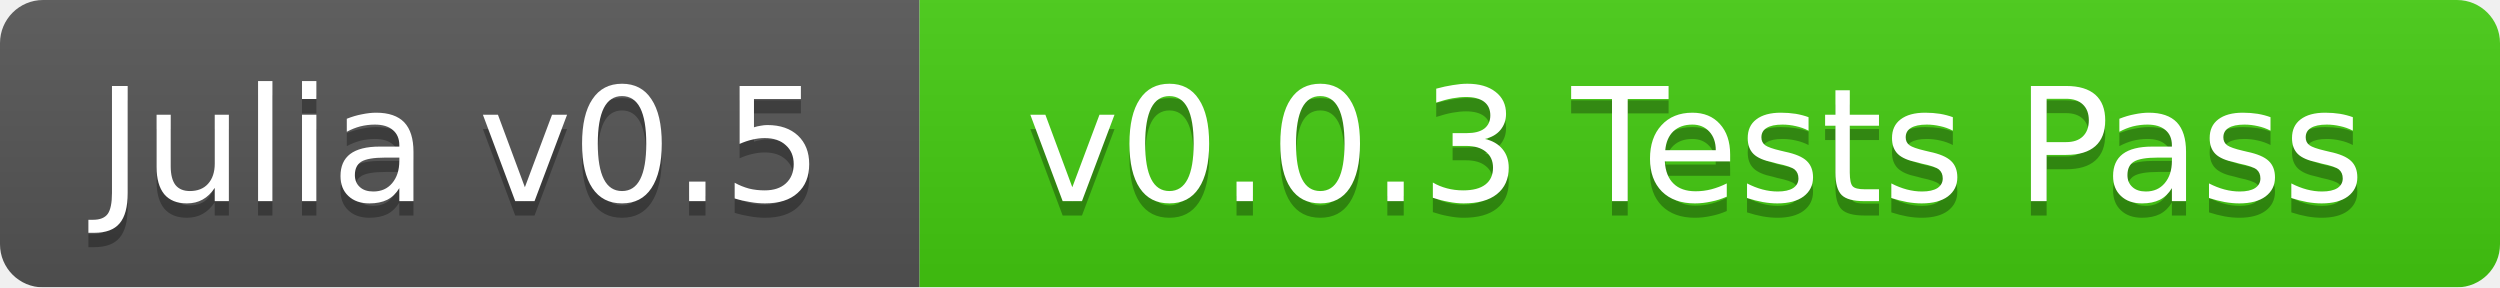
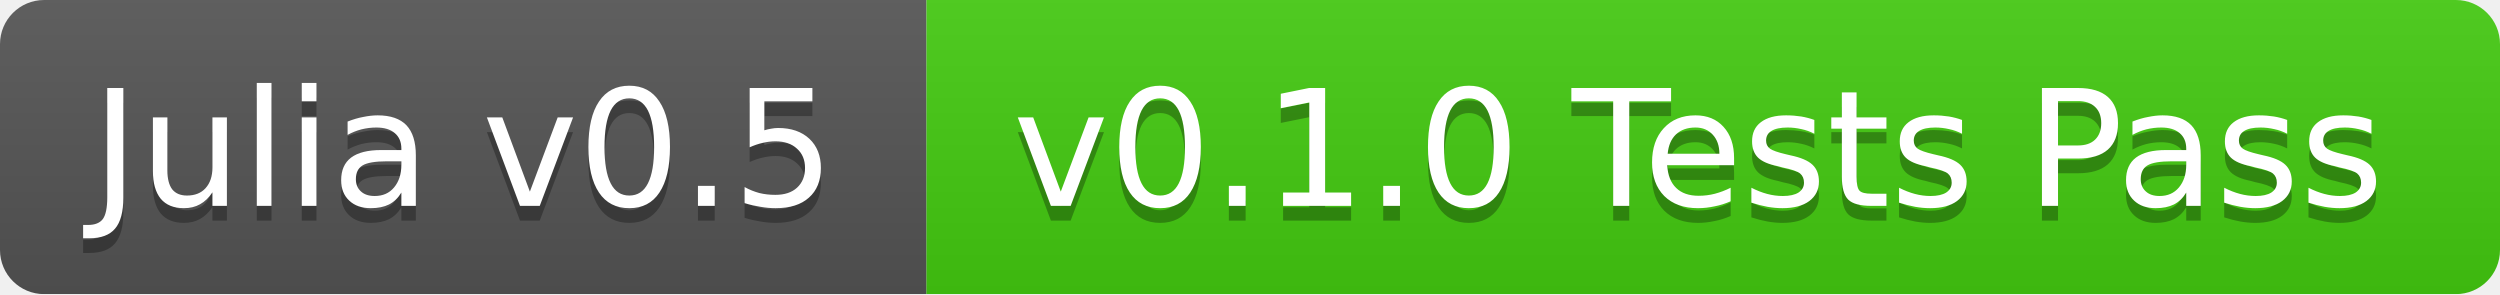
- <svg xmlns="http://www.w3.org/2000/svg" width="174" height="20">
+ <svg xmlns="http://www.w3.org/2000/svg" width="170" height="20">
  <linearGradient id="b" x2="0" y2="100%">
    <stop offset="0" stop-color="#bbb" stop-opacity=".1" />
    <stop offset="1" stop-opacity=".1" />
  </linearGradient>
  <mask id="a">
-     <rect width="174" height="20" rx="3" fill="#fff" />
+     <rect width="170" height="20" rx="3" fill="#fff" />
  </mask>
  <g mask="url(#a)">
-     <path fill="#555" d="M0 0h64v20H0z" />
-     <path fill="#4c1" d="M64 0h110v20H64z" />
-     <path fill="url(#b)" d="M0 0h174v20H0z" />
+     <path fill="#555" d="M0 0h63v20H0z" />
+     <path fill="#4c1" d="M63 0h107v20H63z" />
+     <path fill="url(#b)" d="M0 0h170v20H0z" />
  </g>
  <g fill="#fff" text-anchor="middle" font-family="DejaVu Sans,Verdana,Geneva,sans-serif" font-size="11">
-     <text x="32" y="15" fill="#010101" fill-opacity=".3">Julia v0.5</text>
-     <text x="32" y="14">Julia v0.5</text>
-     <text x="118" y="15" fill="#010101" fill-opacity=".3">v0.0.3 Tests Pass</text>
-     <text x="118" y="14">v0.0.3 Tests Pass</text>
+     <text x="31.5" y="15" fill="#010101" fill-opacity=".3">Julia v0.5</text>
+     <text x="31.5" y="14">Julia v0.5</text>
+     <text x="115.5" y="15" fill="#010101" fill-opacity=".3">v0.1.0 Tests Pass</text>
+     <text x="115.5" y="14">v0.1.0 Tests Pass</text>
  </g>
</svg>
